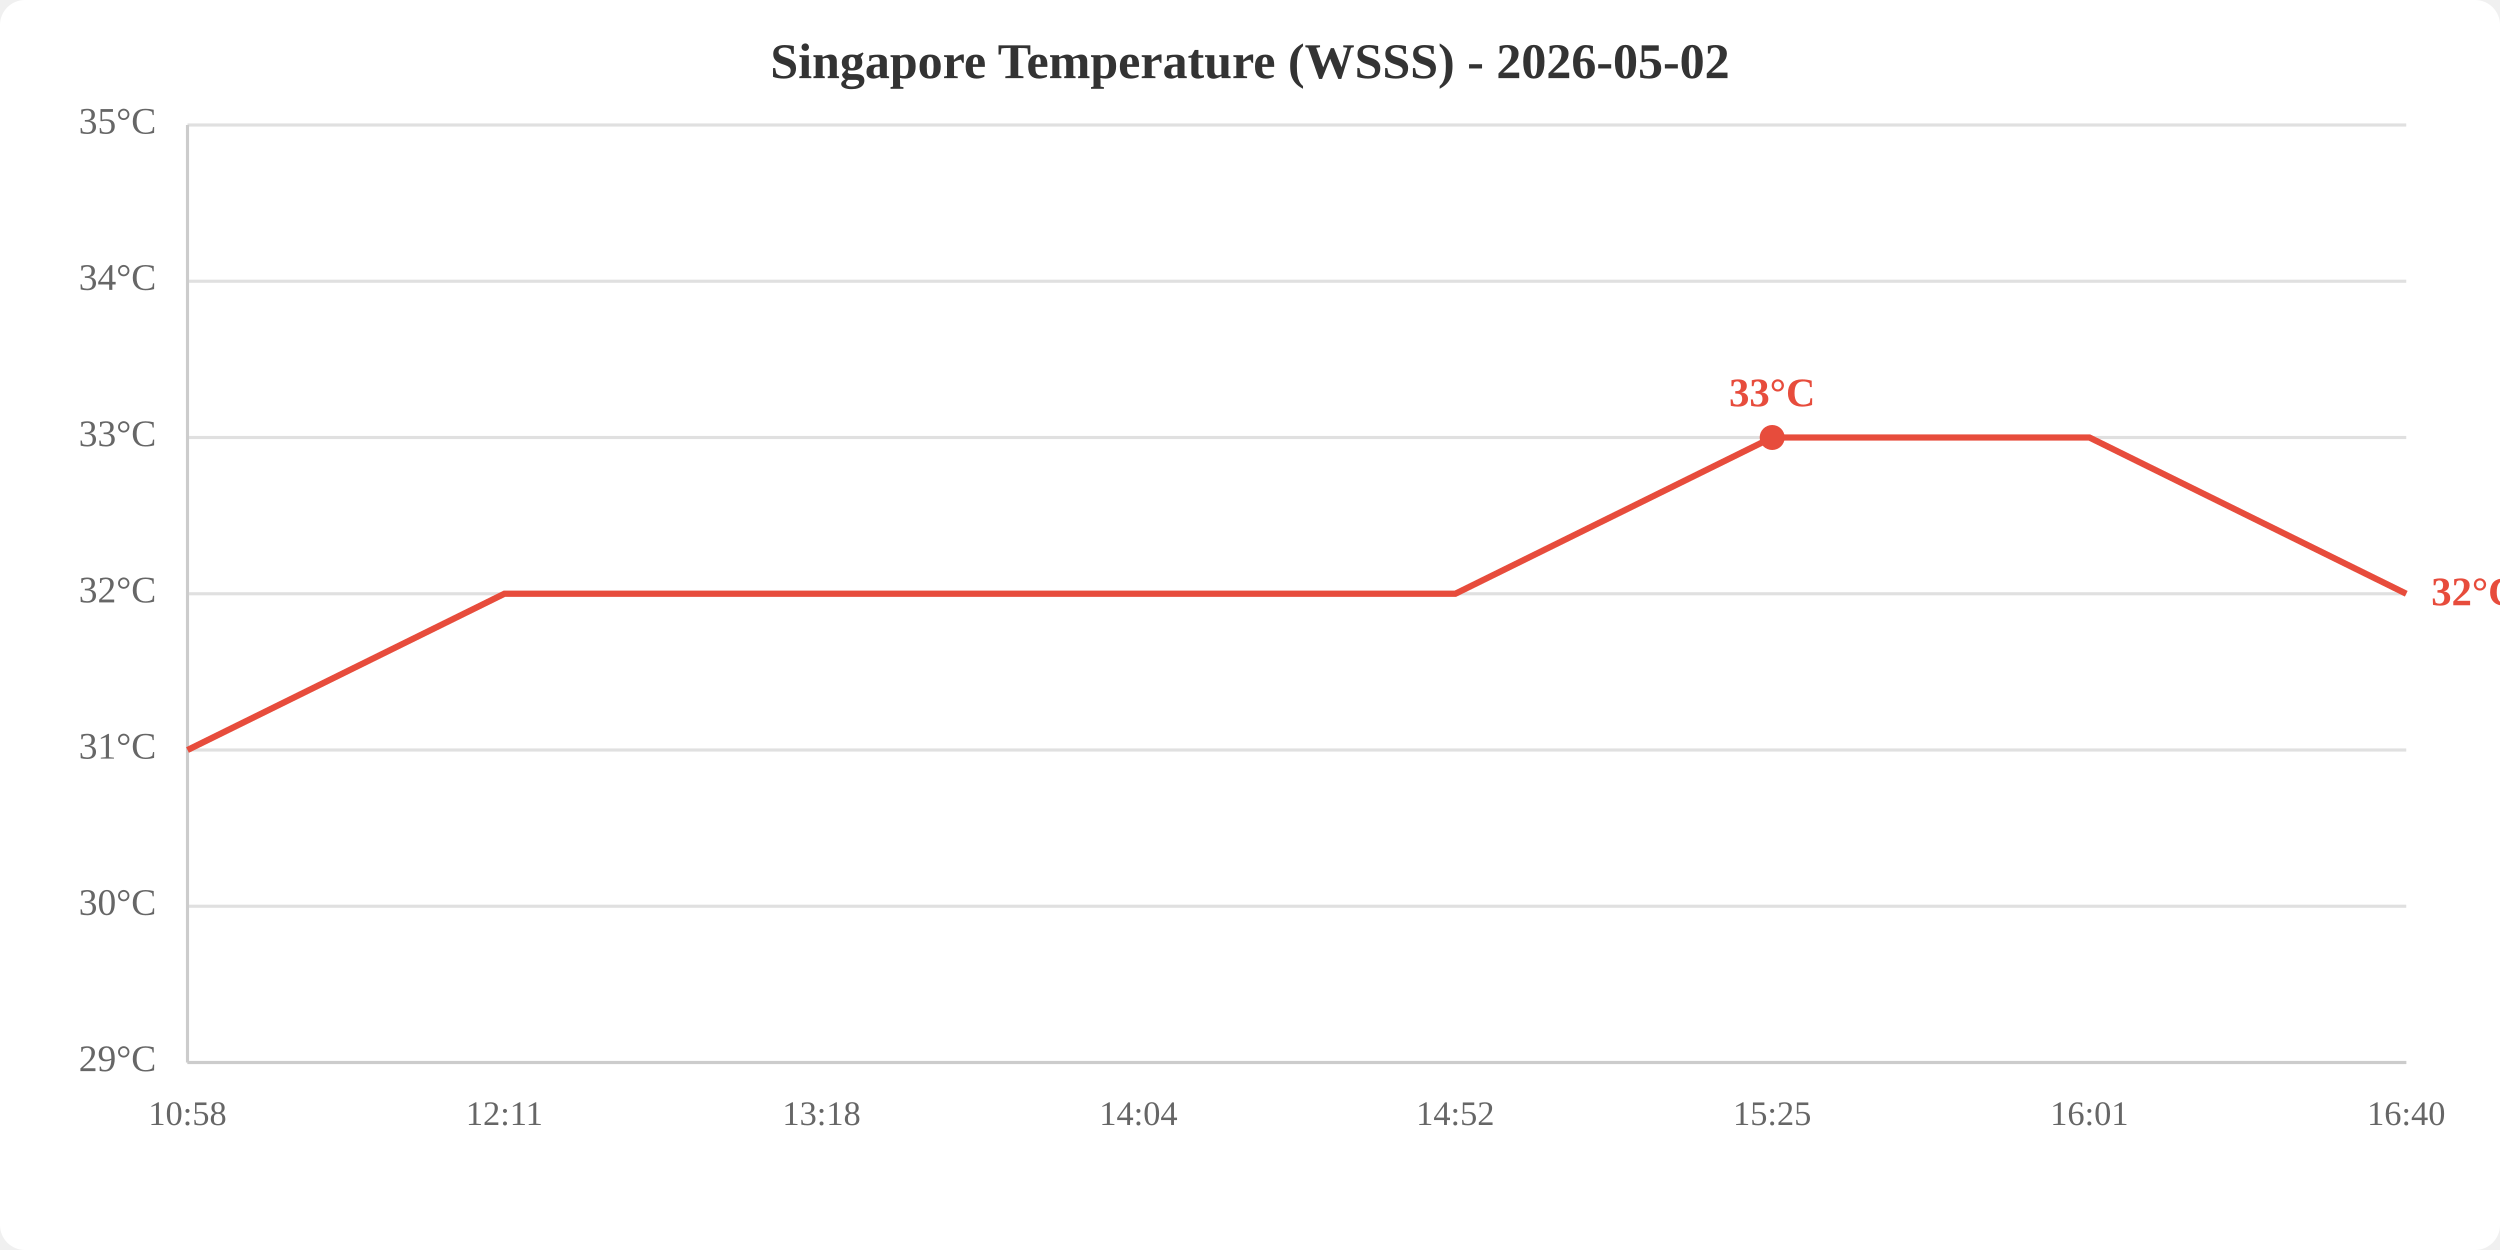
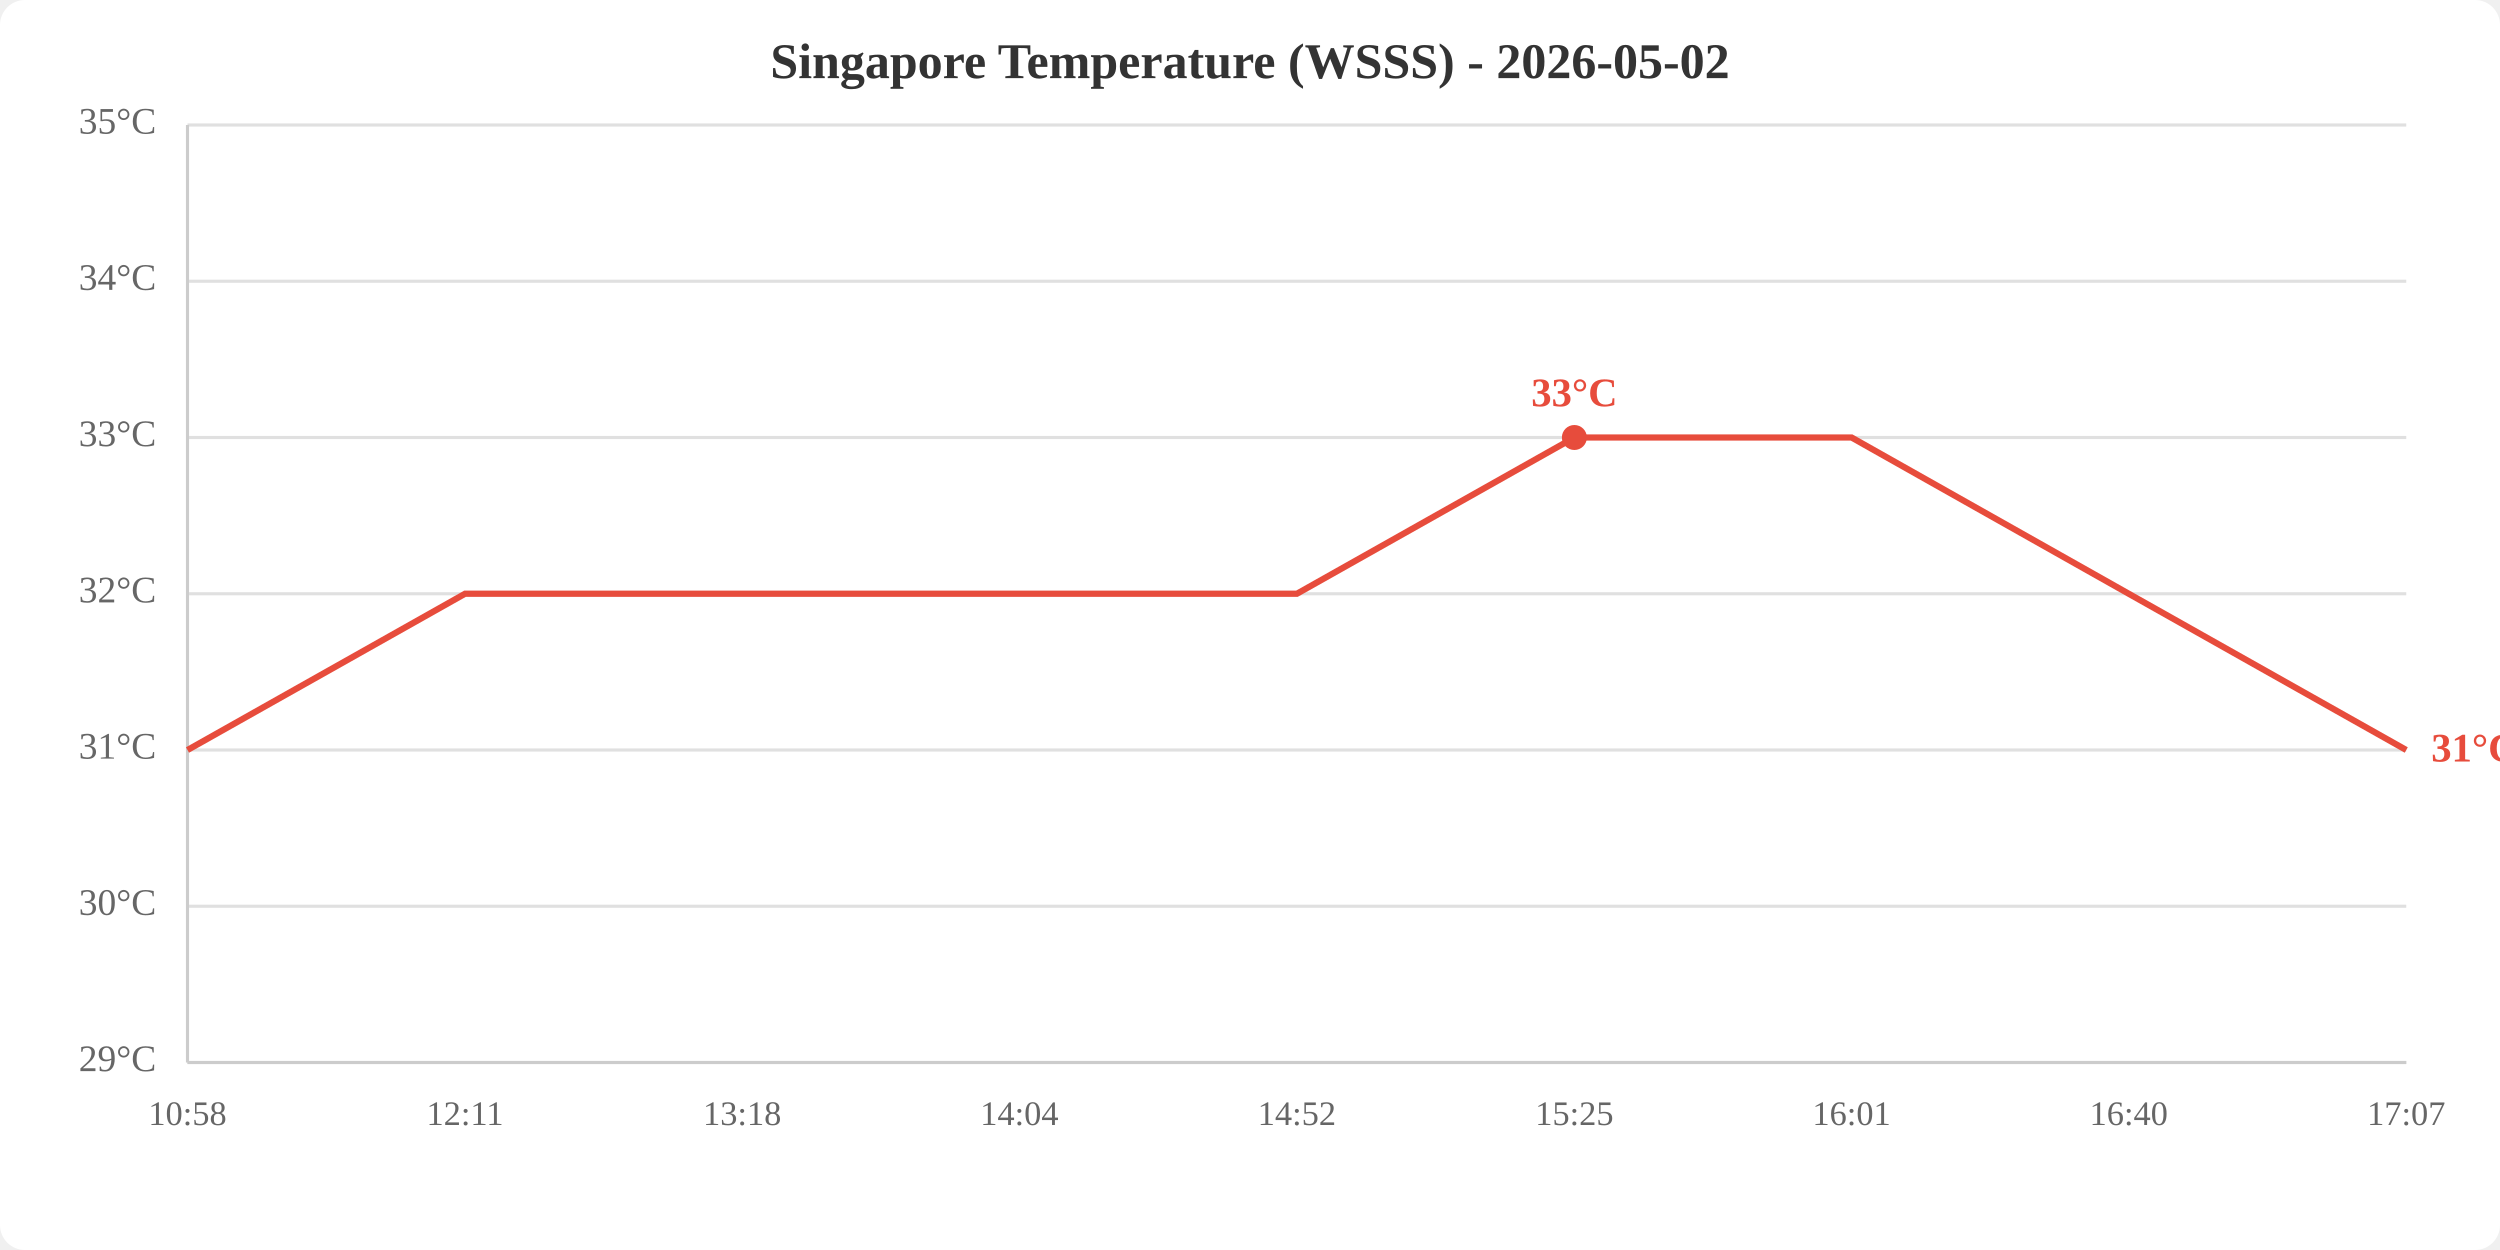
<svg xmlns="http://www.w3.org/2000/svg" viewBox="0 0 800 400" width="800" height="400">
  <rect width="800" height="400" fill="white" rx="8" />
  <text x="400.0" y="25" text-anchor="middle" font-size="16" font-weight="bold" fill="#333">Singapore Temperature (WSSS) - 2026-05-02</text>
  <line x1="60" y1="340.0" x2="770" y2="340.0" stroke="#e0e0e0" stroke-width="1" />
  <line x1="60" y1="290.0" x2="770" y2="290.0" stroke="#e0e0e0" stroke-width="1" />
  <line x1="60" y1="240.0" x2="770" y2="240.0" stroke="#e0e0e0" stroke-width="1" />
  <line x1="60" y1="190.0" x2="770" y2="190.0" stroke="#e0e0e0" stroke-width="1" />
  <line x1="60" y1="140.0" x2="770" y2="140.0" stroke="#e0e0e0" stroke-width="1" />
  <line x1="60" y1="90.0" x2="770" y2="90.0" stroke="#e0e0e0" stroke-width="1" />
  <line x1="60" y1="40.0" x2="770" y2="40.0" stroke="#e0e0e0" stroke-width="1" />
  <text x="50" y="340.0" text-anchor="end" dominant-baseline="middle" fill="#666" font-size="12">29°C</text>
  <text x="50" y="290.0" text-anchor="end" dominant-baseline="middle" fill="#666" font-size="12">30°C</text>
  <text x="50" y="240.0" text-anchor="end" dominant-baseline="middle" fill="#666" font-size="12">31°C</text>
  <text x="50" y="190.0" text-anchor="end" dominant-baseline="middle" fill="#666" font-size="12">32°C</text>
  <text x="50" y="140.0" text-anchor="end" dominant-baseline="middle" fill="#666" font-size="12">33°C</text>
  <text x="50" y="90.0" text-anchor="end" dominant-baseline="middle" fill="#666" font-size="12">34°C</text>
  <text x="50" y="40.0" text-anchor="end" dominant-baseline="middle" fill="#666" font-size="12">35°C</text>
  <text x="60.0" y="360" text-anchor="middle" fill="#666" font-size="11">10:58</text>
-   <text x="161.4" y="360" text-anchor="middle" fill="#666" font-size="11">12:11</text>
-   <text x="262.9" y="360" text-anchor="middle" fill="#666" font-size="11">13:18</text>
-   <text x="364.3" y="360" text-anchor="middle" fill="#666" font-size="11">14:04</text>
-   <text x="465.7" y="360" text-anchor="middle" fill="#666" font-size="11">14:52</text>
-   <text x="567.1" y="360" text-anchor="middle" fill="#666" font-size="11">15:25</text>
-   <text x="668.6" y="360" text-anchor="middle" fill="#666" font-size="11">16:01</text>
-   <text x="770.0" y="360" text-anchor="middle" fill="#666" font-size="11">16:40</text>
+   <text x="148.8" y="360" text-anchor="middle" fill="#666" font-size="11">12:11</text>
+   <text x="237.5" y="360" text-anchor="middle" fill="#666" font-size="11">13:18</text>
+   <text x="326.2" y="360" text-anchor="middle" fill="#666" font-size="11">14:04</text>
+   <text x="415.0" y="360" text-anchor="middle" fill="#666" font-size="11">14:52</text>
+   <text x="503.8" y="360" text-anchor="middle" fill="#666" font-size="11">15:25</text>
+   <text x="592.5" y="360" text-anchor="middle" fill="#666" font-size="11">16:01</text>
+   <text x="681.2" y="360" text-anchor="middle" fill="#666" font-size="11">16:40</text>
+   <text x="770.0" y="360" text-anchor="middle" fill="#666" font-size="11">17:07</text>
  <line x1="60" y1="40" x2="60" y2="340" stroke="#ccc" stroke-width="1" />
  <line x1="60" y1="340" x2="770" y2="340" stroke="#ccc" stroke-width="1" />
-   <polyline points="60.0,240.0 161.4,190.0 262.9,190.0 364.3,190.0 465.7,190.0 567.1,140.0 668.6,140.0 770.0,190.0" fill="none" stroke="#e74c3c" stroke-width="2" />
-   <circle cx="567.1" cy="140.0" r="4" fill="#e74c3c" />
-   <text x="567.1" y="130.0" text-anchor="middle" fill="#e74c3c" font-size="13" font-weight="bold">33°C</text>
-   <text x="778.0" y="190.0" fill="#e74c3c" font-size="13" font-weight="bold" dominant-baseline="middle">32°C</text>
+   <polyline points="60.0,240.0 148.8,190.0 237.5,190.0 326.2,190.0 415.0,190.0 503.8,140.0 592.5,140.0 681.2,190.0 770.0,240.0" fill="none" stroke="#e74c3c" stroke-width="2" />
+   <circle cx="503.8" cy="140.0" r="4" fill="#e74c3c" />
+   <text x="503.8" y="130.0" text-anchor="middle" fill="#e74c3c" font-size="13" font-weight="bold">33°C</text>
+   <text x="778.0" y="240.0" fill="#e74c3c" font-size="13" font-weight="bold" dominant-baseline="middle">31°C</text>
</svg>
